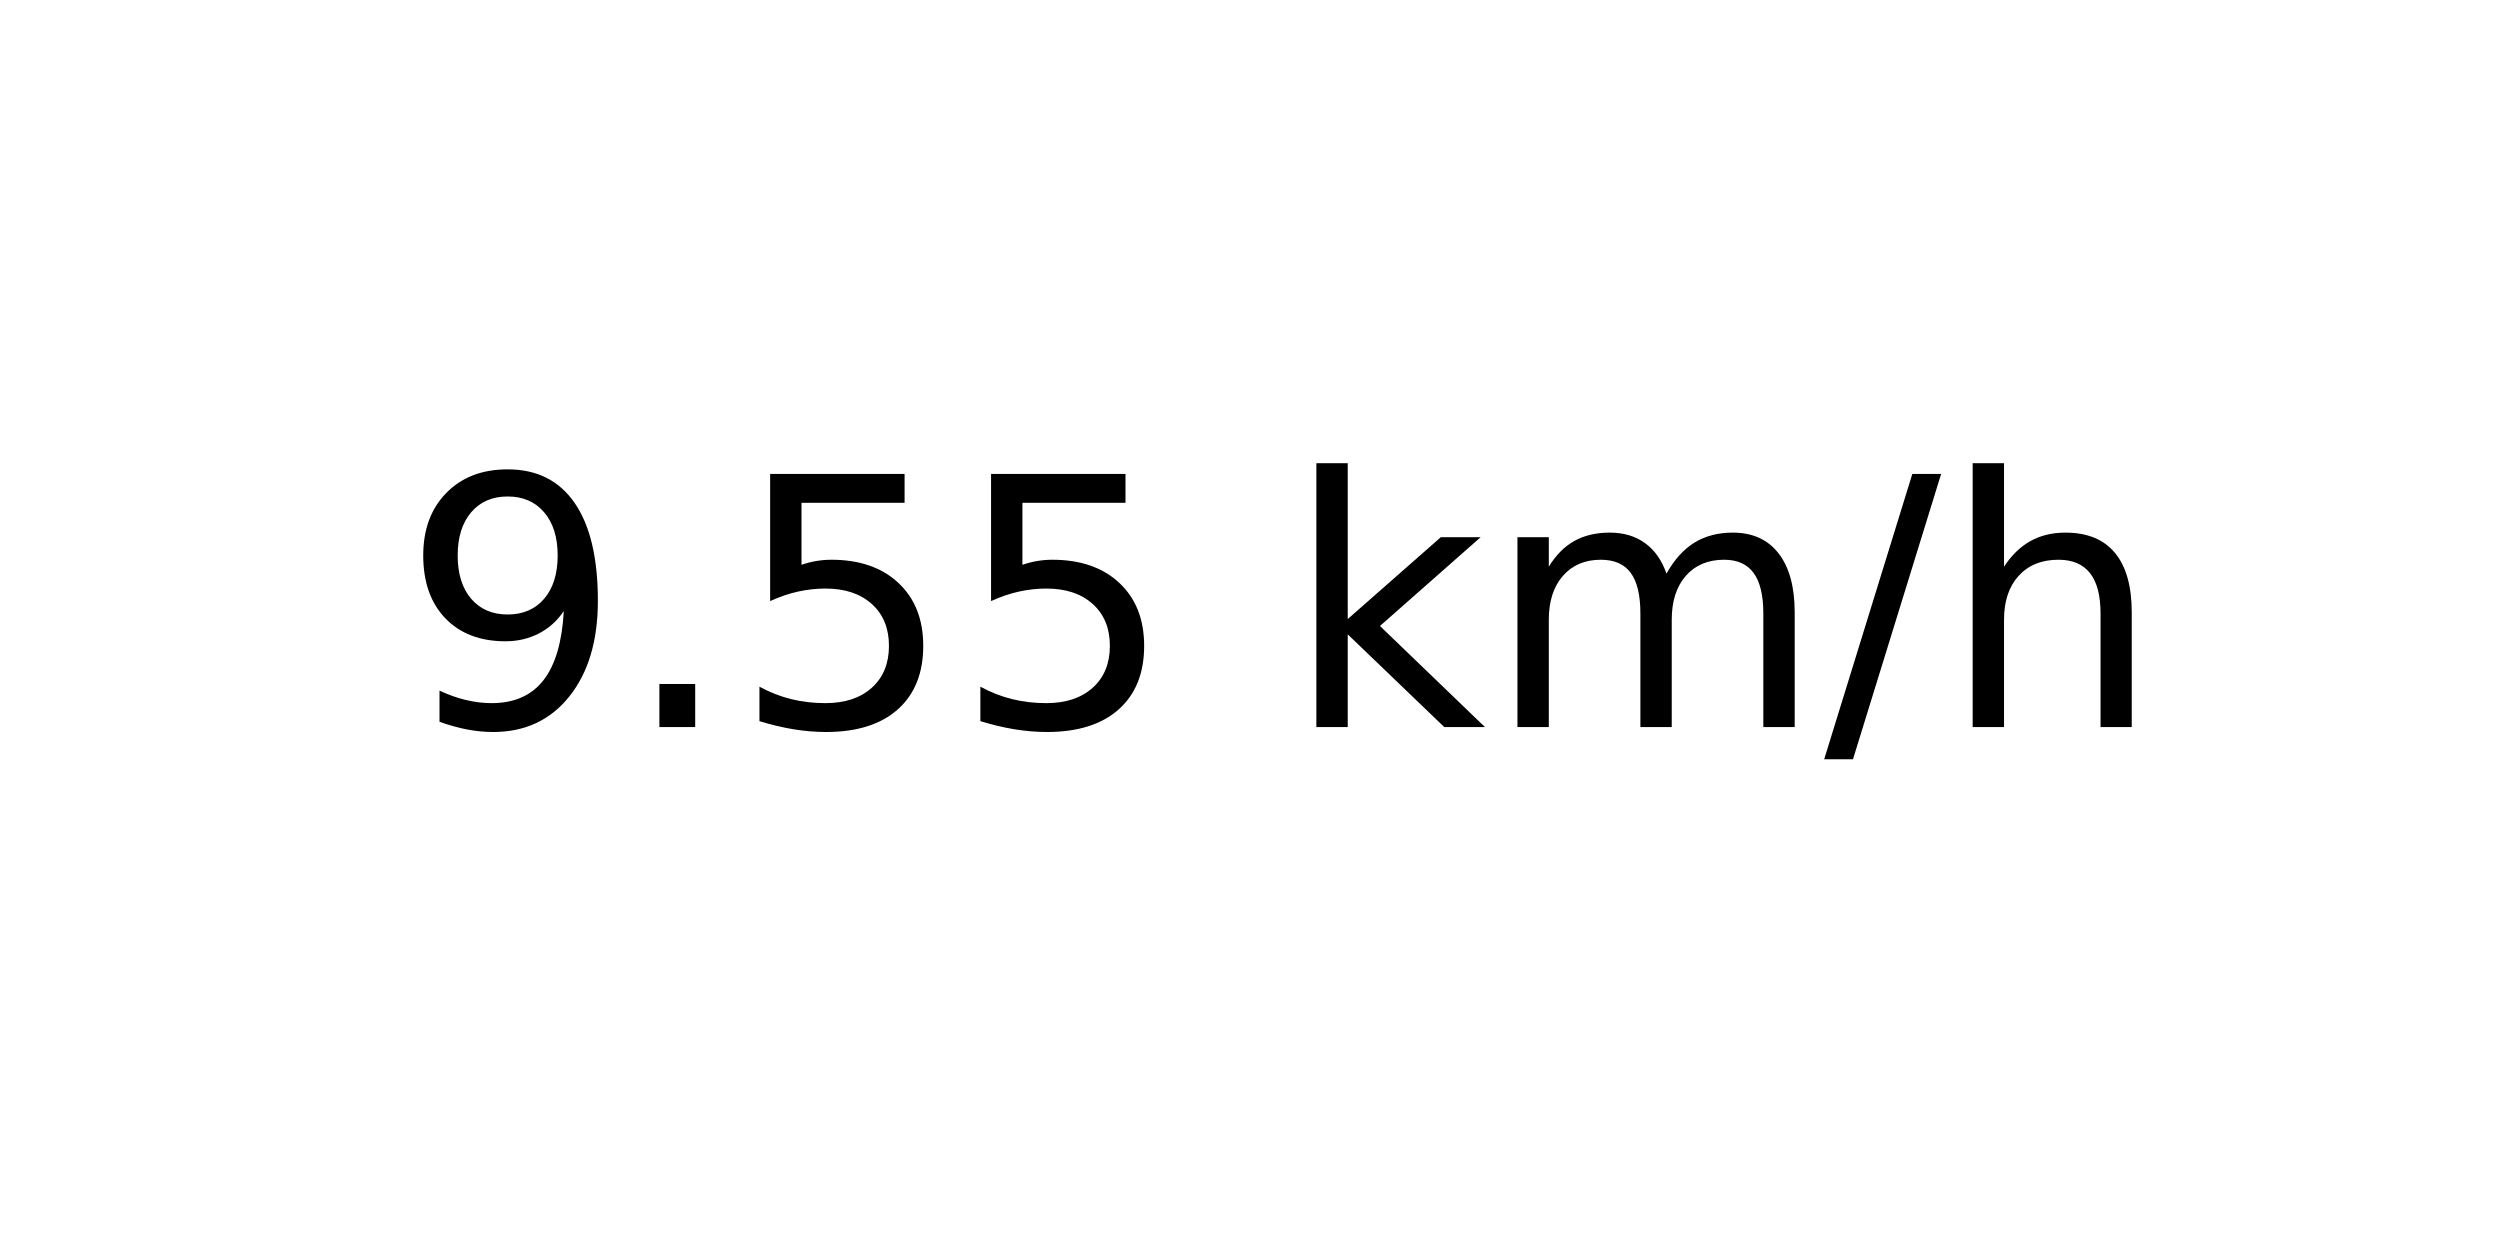
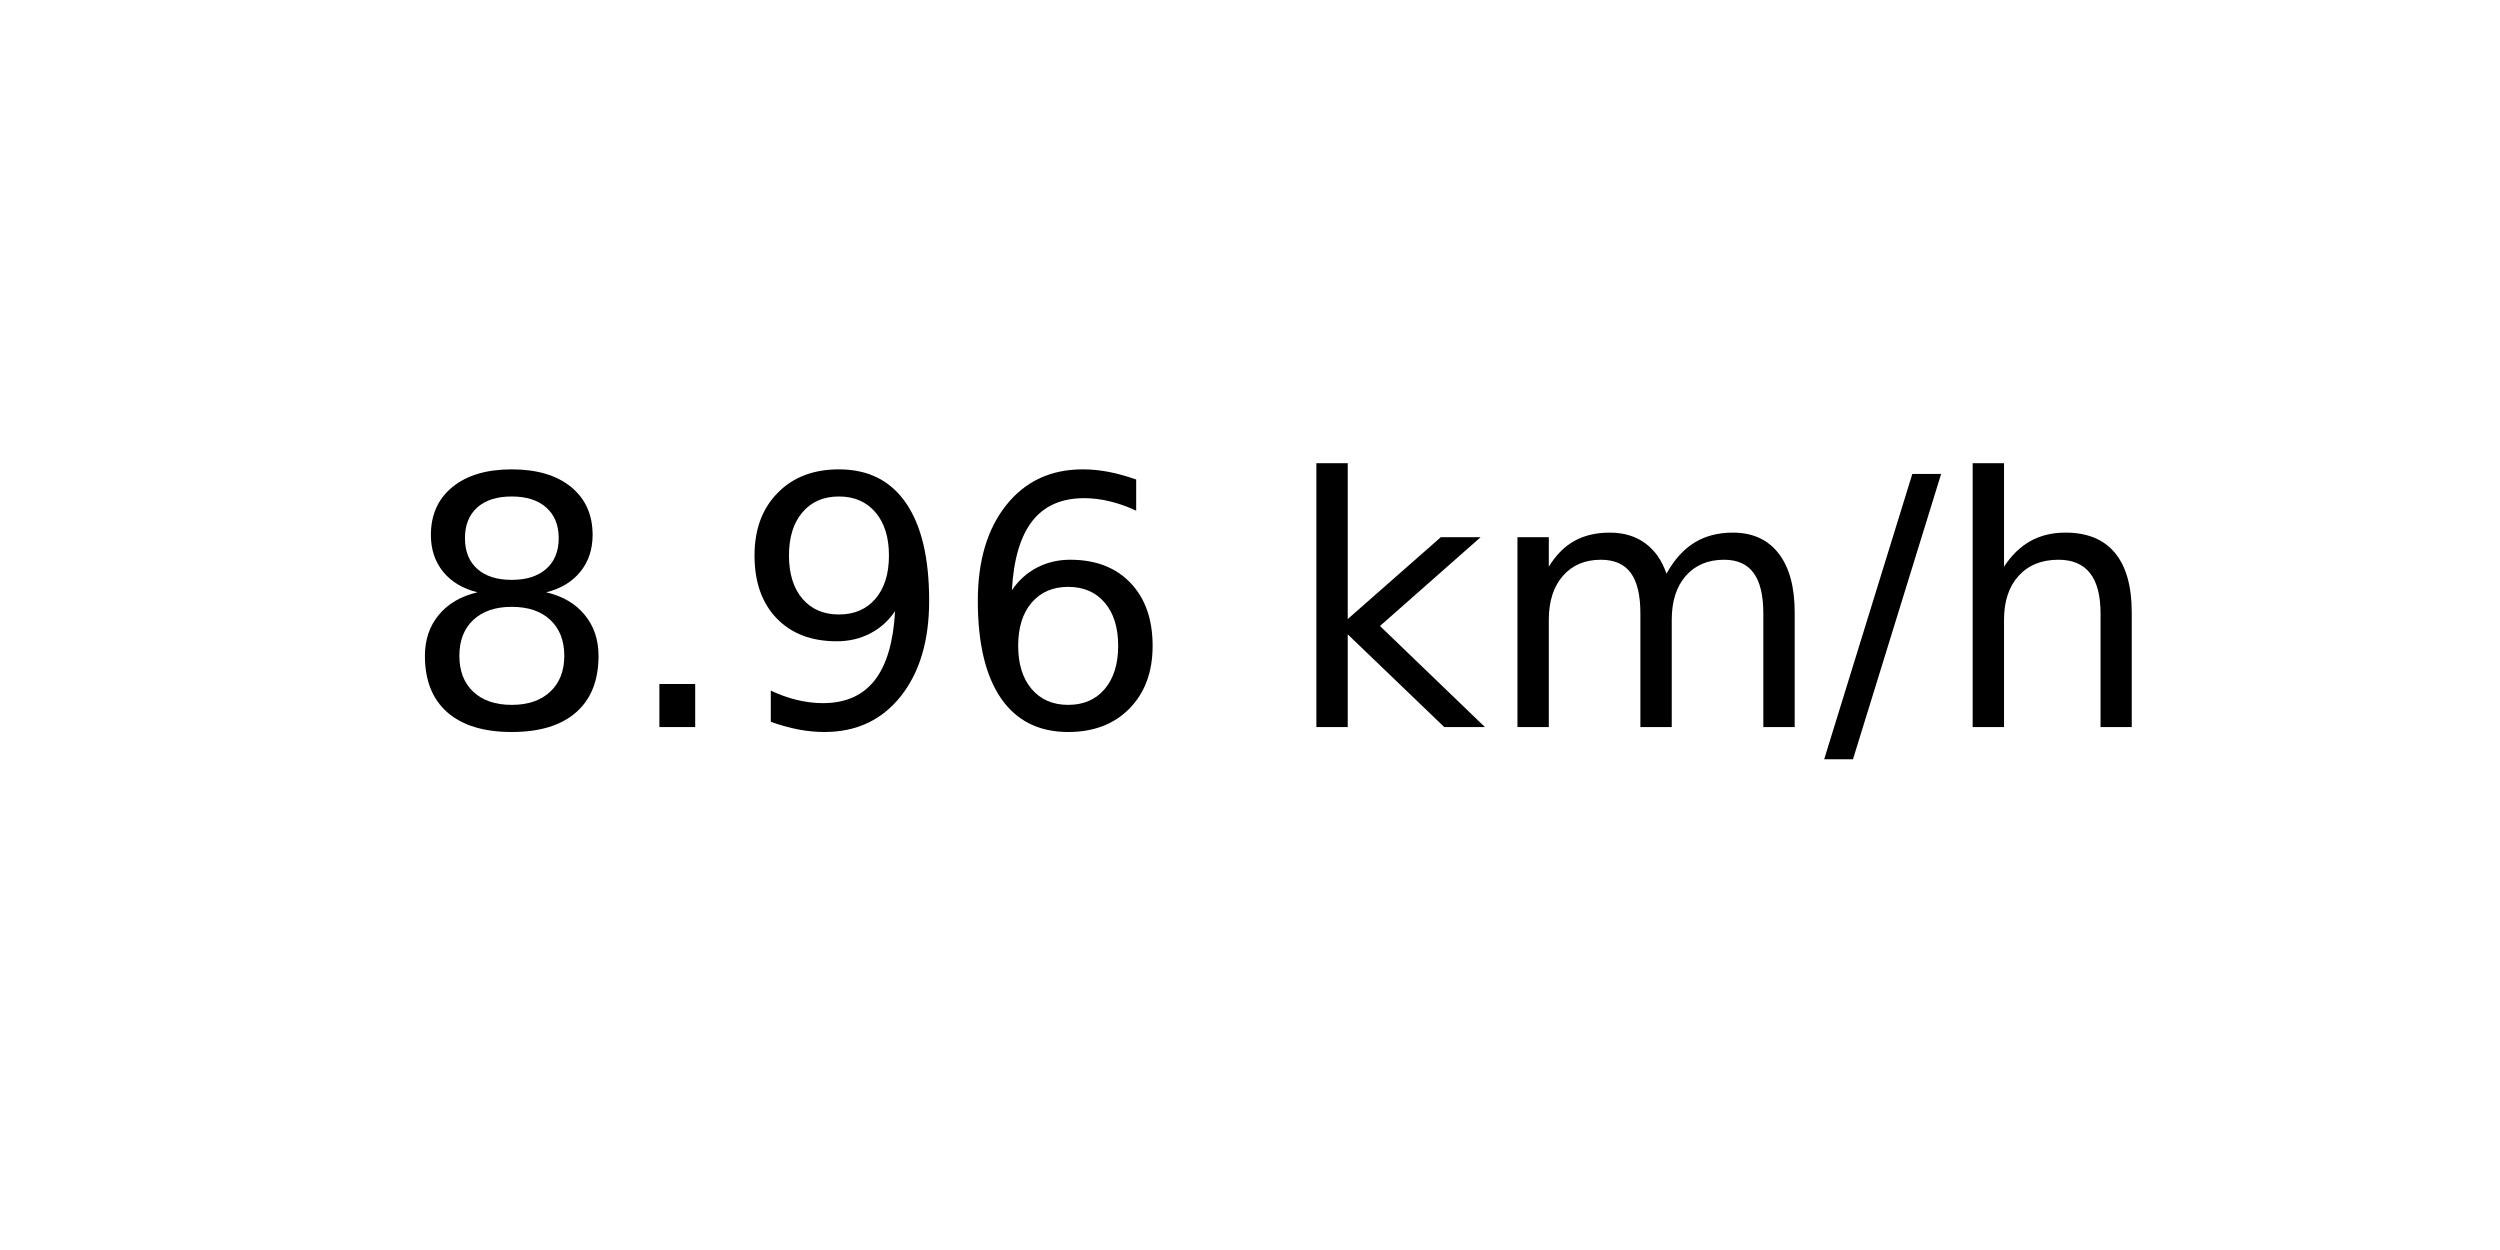
<svg xmlns="http://www.w3.org/2000/svg" xmlns:xlink="http://www.w3.org/1999/xlink" width="72pt" height="36pt" viewBox="0 0 72 36" version="1.1">
  <defs>
    <style type="text/css">*{stroke-linejoin: round; stroke-linecap: butt}</style>
  </defs>
  <g id="figure_1">
    <g id="axes_1">
      <g id="text_1">
        <g transform="translate(11.55937 20.93937) scale(0.1 -0.1)">
          <defs>
+             <path id="DejaVuSans-38" d="M 2034 2216  Q 1584 2216 1326 1975  Q 1069 1734 1069 1313  Q 1069 891 1326 650  Q 1584 409 2034 409  Q 2484 409 2743 651  Q 3003 894 3003 1313  Q 3003 1734 2745 1975  Q 2488 2216 2034 2216  z M 1403 2484  Q 997 2584 770 2862  Q 544 3141 544 3541  Q 544 4100 942 4425  Q 1341 4750 2034 4750  Q 2731 4750 3128 4425  Q 3525 4100 3525 3541  Q 3525 3141 3298 2862  Q 3072 2584 2669 2484  Q 3125 2378 3379 2068  Q 3634 1759 3634 1313  Q 3634 634 3220 271  Q 2806 -91 2034 -91  Q 1263 -91 848 271  Q 434 634 434 1313  Q 434 1759 690 2068  Q 947 2378 1403 2484  z M 1172 3481  Q 1172 3119 1398 2916  Q 1625 2713 2034 2713  Q 2441 2713 2670 2916  Q 2900 3119 2900 3481  Q 2900 3844 2670 4047  Q 2441 4250 2034 4250  Q 1625 4250 1398 4047  Q 1172 3844 1172 3481  z " transform="scale(0.015625)" />
+             <path id="DejaVuSans-2e" d="M 684 794  L 1344 794  L 1344 0  L 684 0  L 684 794  z " transform="scale(0.015625)" />
            <path id="DejaVuSans-39" d="M 703 97  L 703 672  Q 941 559 1184 500  Q 1428 441 1663 441  Q 2288 441 2617 861  Q 2947 1281 2994 2138  Q 2813 1869 2534 1725  Q 2256 1581 1919 1581  Q 1219 1581 811 2004  Q 403 2428 403 3163  Q 403 3881 828 4315  Q 1253 4750 1959 4750  Q 2769 4750 3195 4129  Q 3622 3509 3622 2328  Q 3622 1225 3098 567  Q 2575 -91 1691 -91  Q 1453 -91 1209 -44  Q 966 3 703 97  z M 1959 2075  Q 2384 2075 2632 2365  Q 2881 2656 2881 3163  Q 2881 3666 2632 3958  Q 2384 4250 1959 4250  Q 1534 4250 1286 3958  Q 1038 3666 1038 3163  Q 1038 2656 1286 2365  Q 1534 2075 1959 2075  z " transform="scale(0.015625)" />
-             <path id="DejaVuSans-2e" d="M 684 794  L 1344 794  L 1344 0  L 684 0  L 684 794  z " transform="scale(0.015625)" />
-             <path id="DejaVuSans-35" d="M 691 4666  L 3169 4666  L 3169 4134  L 1269 4134  L 1269 2991  Q 1406 3038 1543 3061  Q 1681 3084 1819 3084  Q 2600 3084 3056 2656  Q 3513 2228 3513 1497  Q 3513 744 3044 326  Q 2575 -91 1722 -91  Q 1428 -91 1123 -41  Q 819 9 494 109  L 494 744  Q 775 591 1075 516  Q 1375 441 1709 441  Q 2250 441 2565 725  Q 2881 1009 2881 1497  Q 2881 1984 2565 2268  Q 2250 2553 1709 2553  Q 1456 2553 1204 2497  Q 953 2441 691 2322  L 691 4666  z " transform="scale(0.015625)" />
+             <path id="DejaVuSans-36" d="M 2113 2584  Q 1688 2584 1439 2293  Q 1191 2003 1191 1497  Q 1191 994 1439 701  Q 1688 409 2113 409  Q 2538 409 2786 701  Q 3034 994 3034 1497  Q 3034 2003 2786 2293  Q 2538 2584 2113 2584  z M 3366 4563  L 3366 3988  Q 3128 4100 2886 4159  Q 2644 4219 2406 4219  Q 1781 4219 1451 3797  Q 1122 3375 1075 2522  Q 1259 2794 1537 2939  Q 1816 3084 2150 3084  Q 2853 3084 3261 2657  Q 3669 2231 3669 1497  Q 3669 778 3244 343  Q 2819 -91 2113 -91  Q 1303 -91 875 529  Q 447 1150 447 2328  Q 447 3434 972 4092  Q 1497 4750 2381 4750  Q 2619 4750 2861 4703  Q 3103 4656 3366 4563  z " transform="scale(0.015625)" />
            <path id="DejaVuSans-20" transform="scale(0.015625)" />
            <path id="DejaVuSans-6b" d="M 581 4863  L 1159 4863  L 1159 1991  L 2875 3500  L 3609 3500  L 1753 1863  L 3688 0  L 2938 0  L 1159 1709  L 1159 0  L 581 0  L 581 4863  z " transform="scale(0.015625)" />
            <path id="DejaVuSans-6d" d="M 3328 2828  Q 3544 3216 3844 3400  Q 4144 3584 4550 3584  Q 5097 3584 5394 3201  Q 5691 2819 5691 2113  L 5691 0  L 5113 0  L 5113 2094  Q 5113 2597 4934 2840  Q 4756 3084 4391 3084  Q 3944 3084 3684 2787  Q 3425 2491 3425 1978  L 3425 0  L 2847 0  L 2847 2094  Q 2847 2600 2669 2842  Q 2491 3084 2119 3084  Q 1678 3084 1418 2786  Q 1159 2488 1159 1978  L 1159 0  L 581 0  L 581 3500  L 1159 3500  L 1159 2956  Q 1356 3278 1631 3431  Q 1906 3584 2284 3584  Q 2666 3584 2933 3390  Q 3200 3197 3328 2828  z " transform="scale(0.015625)" />
            <path id="DejaVuSans-2f" d="M 1625 4666  L 2156 4666  L 531 -594  L 0 -594  L 1625 4666  z " transform="scale(0.015625)" />
            <path id="DejaVuSans-68" d="M 3513 2113  L 3513 0  L 2938 0  L 2938 2094  Q 2938 2591 2744 2837  Q 2550 3084 2163 3084  Q 1697 3084 1428 2787  Q 1159 2491 1159 1978  L 1159 0  L 581 0  L 581 4863  L 1159 4863  L 1159 2956  Q 1366 3272 1645 3428  Q 1925 3584 2291 3584  Q 2894 3584 3203 3211  Q 3513 2838 3513 2113  z " transform="scale(0.015625)" />
          </defs>
-           <use xlink:href="#DejaVuSans-39" />
+           <use xlink:href="#DejaVuSans-38" />
          <use xlink:href="#DejaVuSans-2e" x="63.623" />
-           <use xlink:href="#DejaVuSans-35" x="95.41" />
-           <use xlink:href="#DejaVuSans-35" x="159.033" />
+           <use xlink:href="#DejaVuSans-39" x="95.41" />
+           <use xlink:href="#DejaVuSans-36" x="159.033" />
          <use xlink:href="#DejaVuSans-20" x="222.656" />
          <use xlink:href="#DejaVuSans-6b" x="254.443" />
          <use xlink:href="#DejaVuSans-6d" x="312.354" />
          <use xlink:href="#DejaVuSans-2f" x="409.766" />
          <use xlink:href="#DejaVuSans-68" x="443.457" />
        </g>
      </g>
    </g>
  </g>
</svg>
